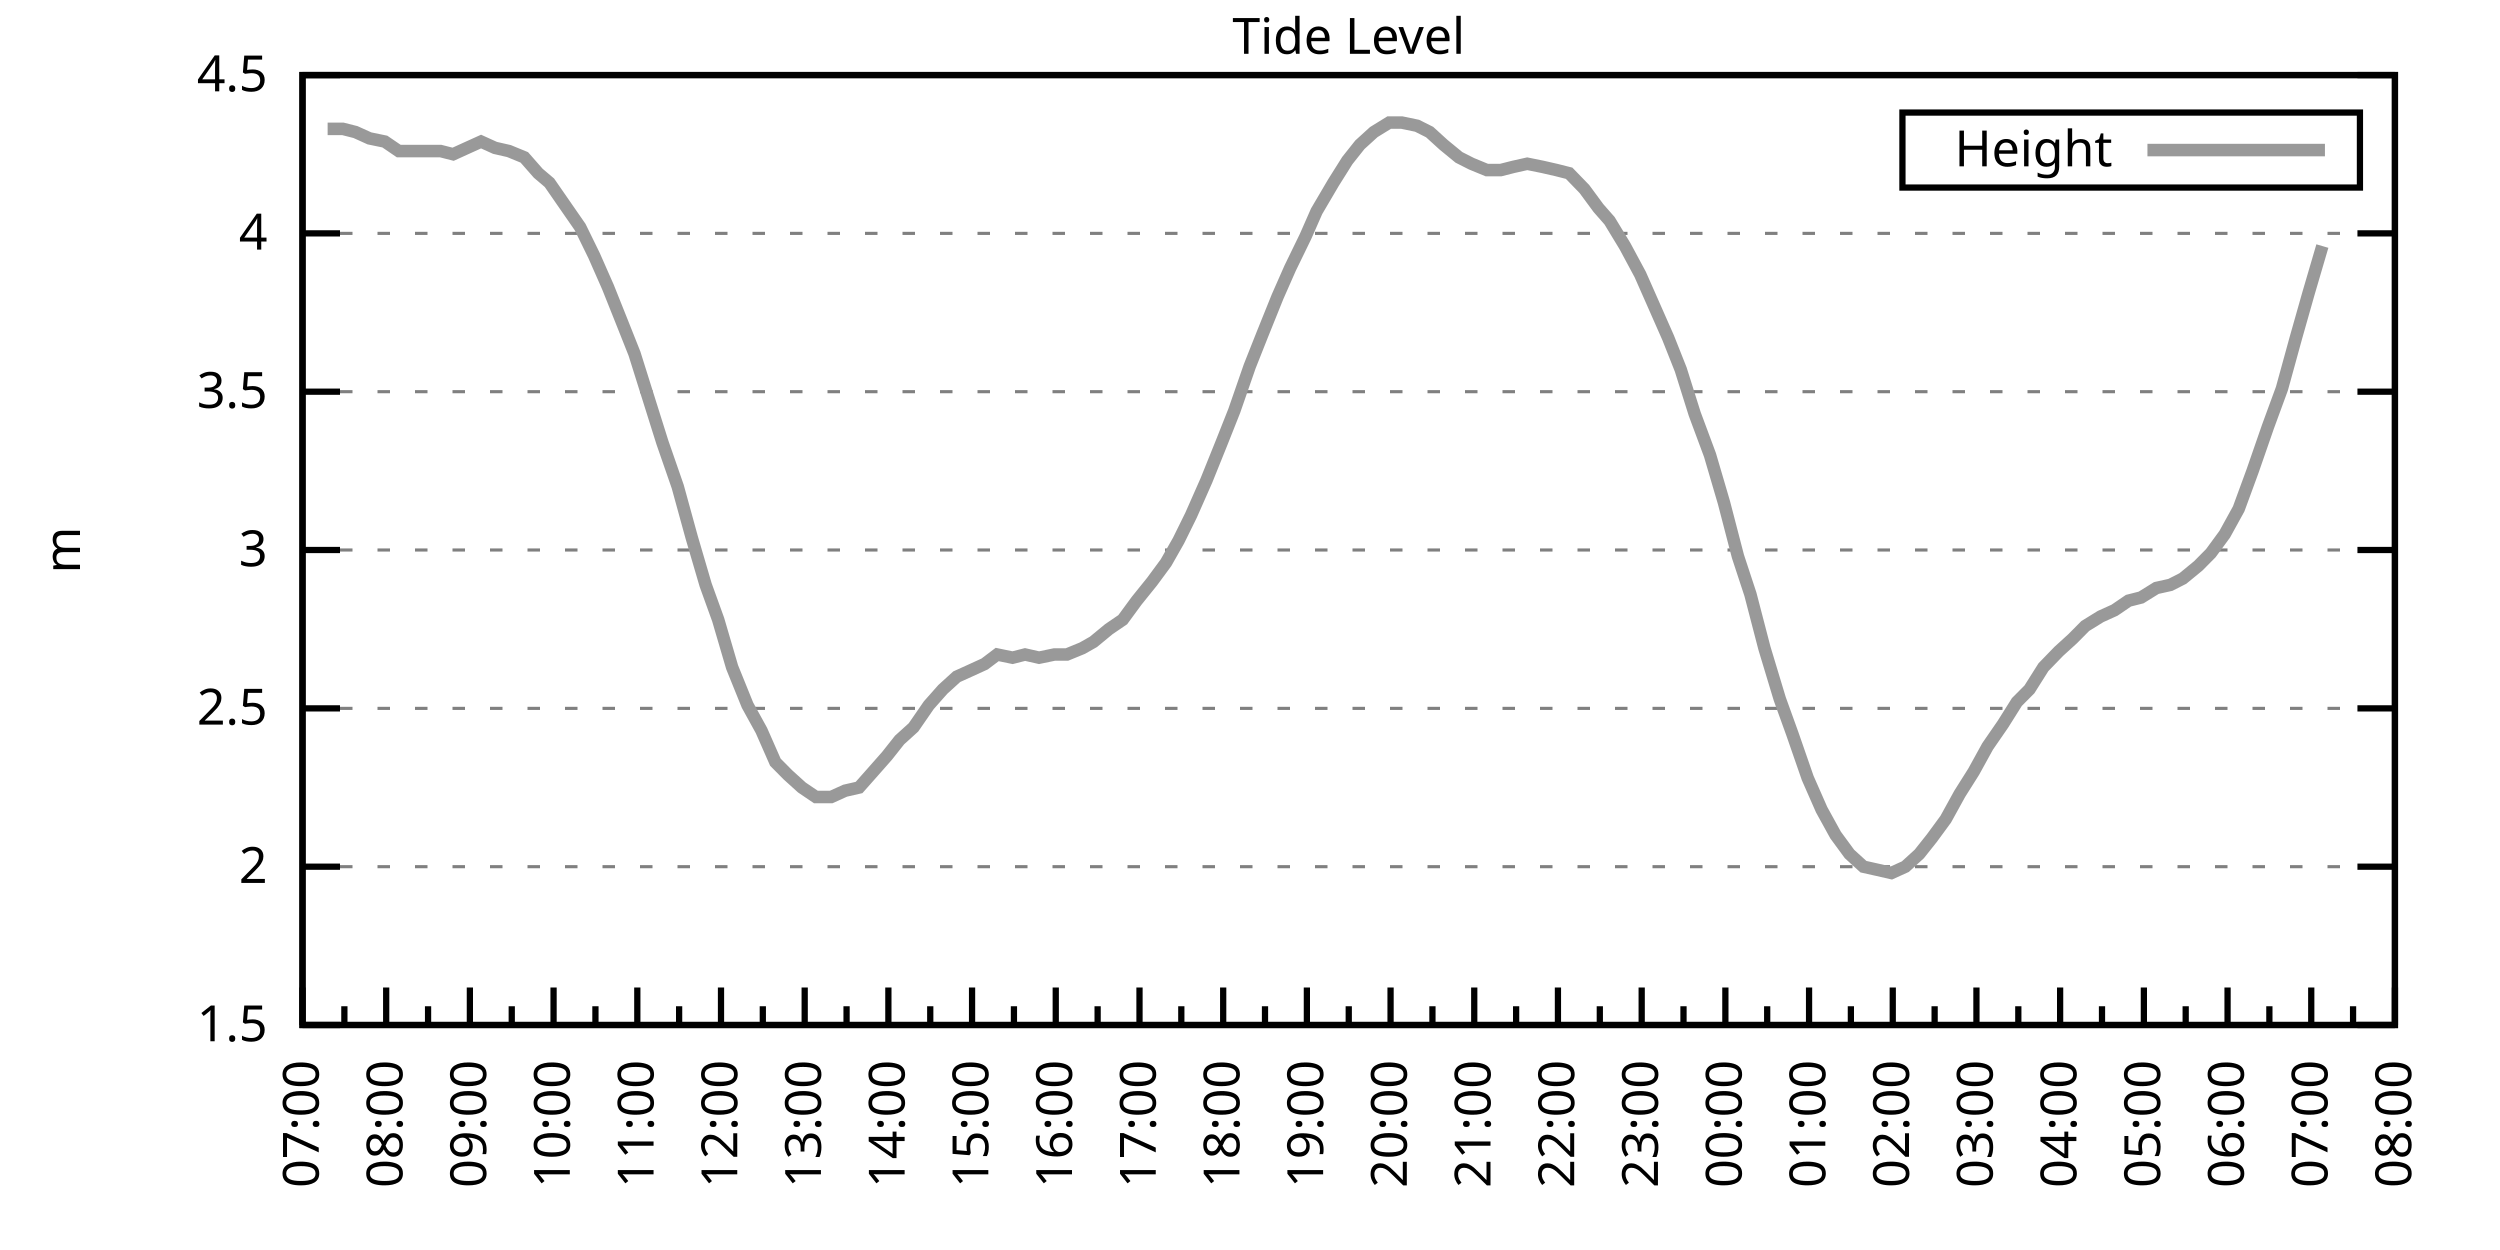
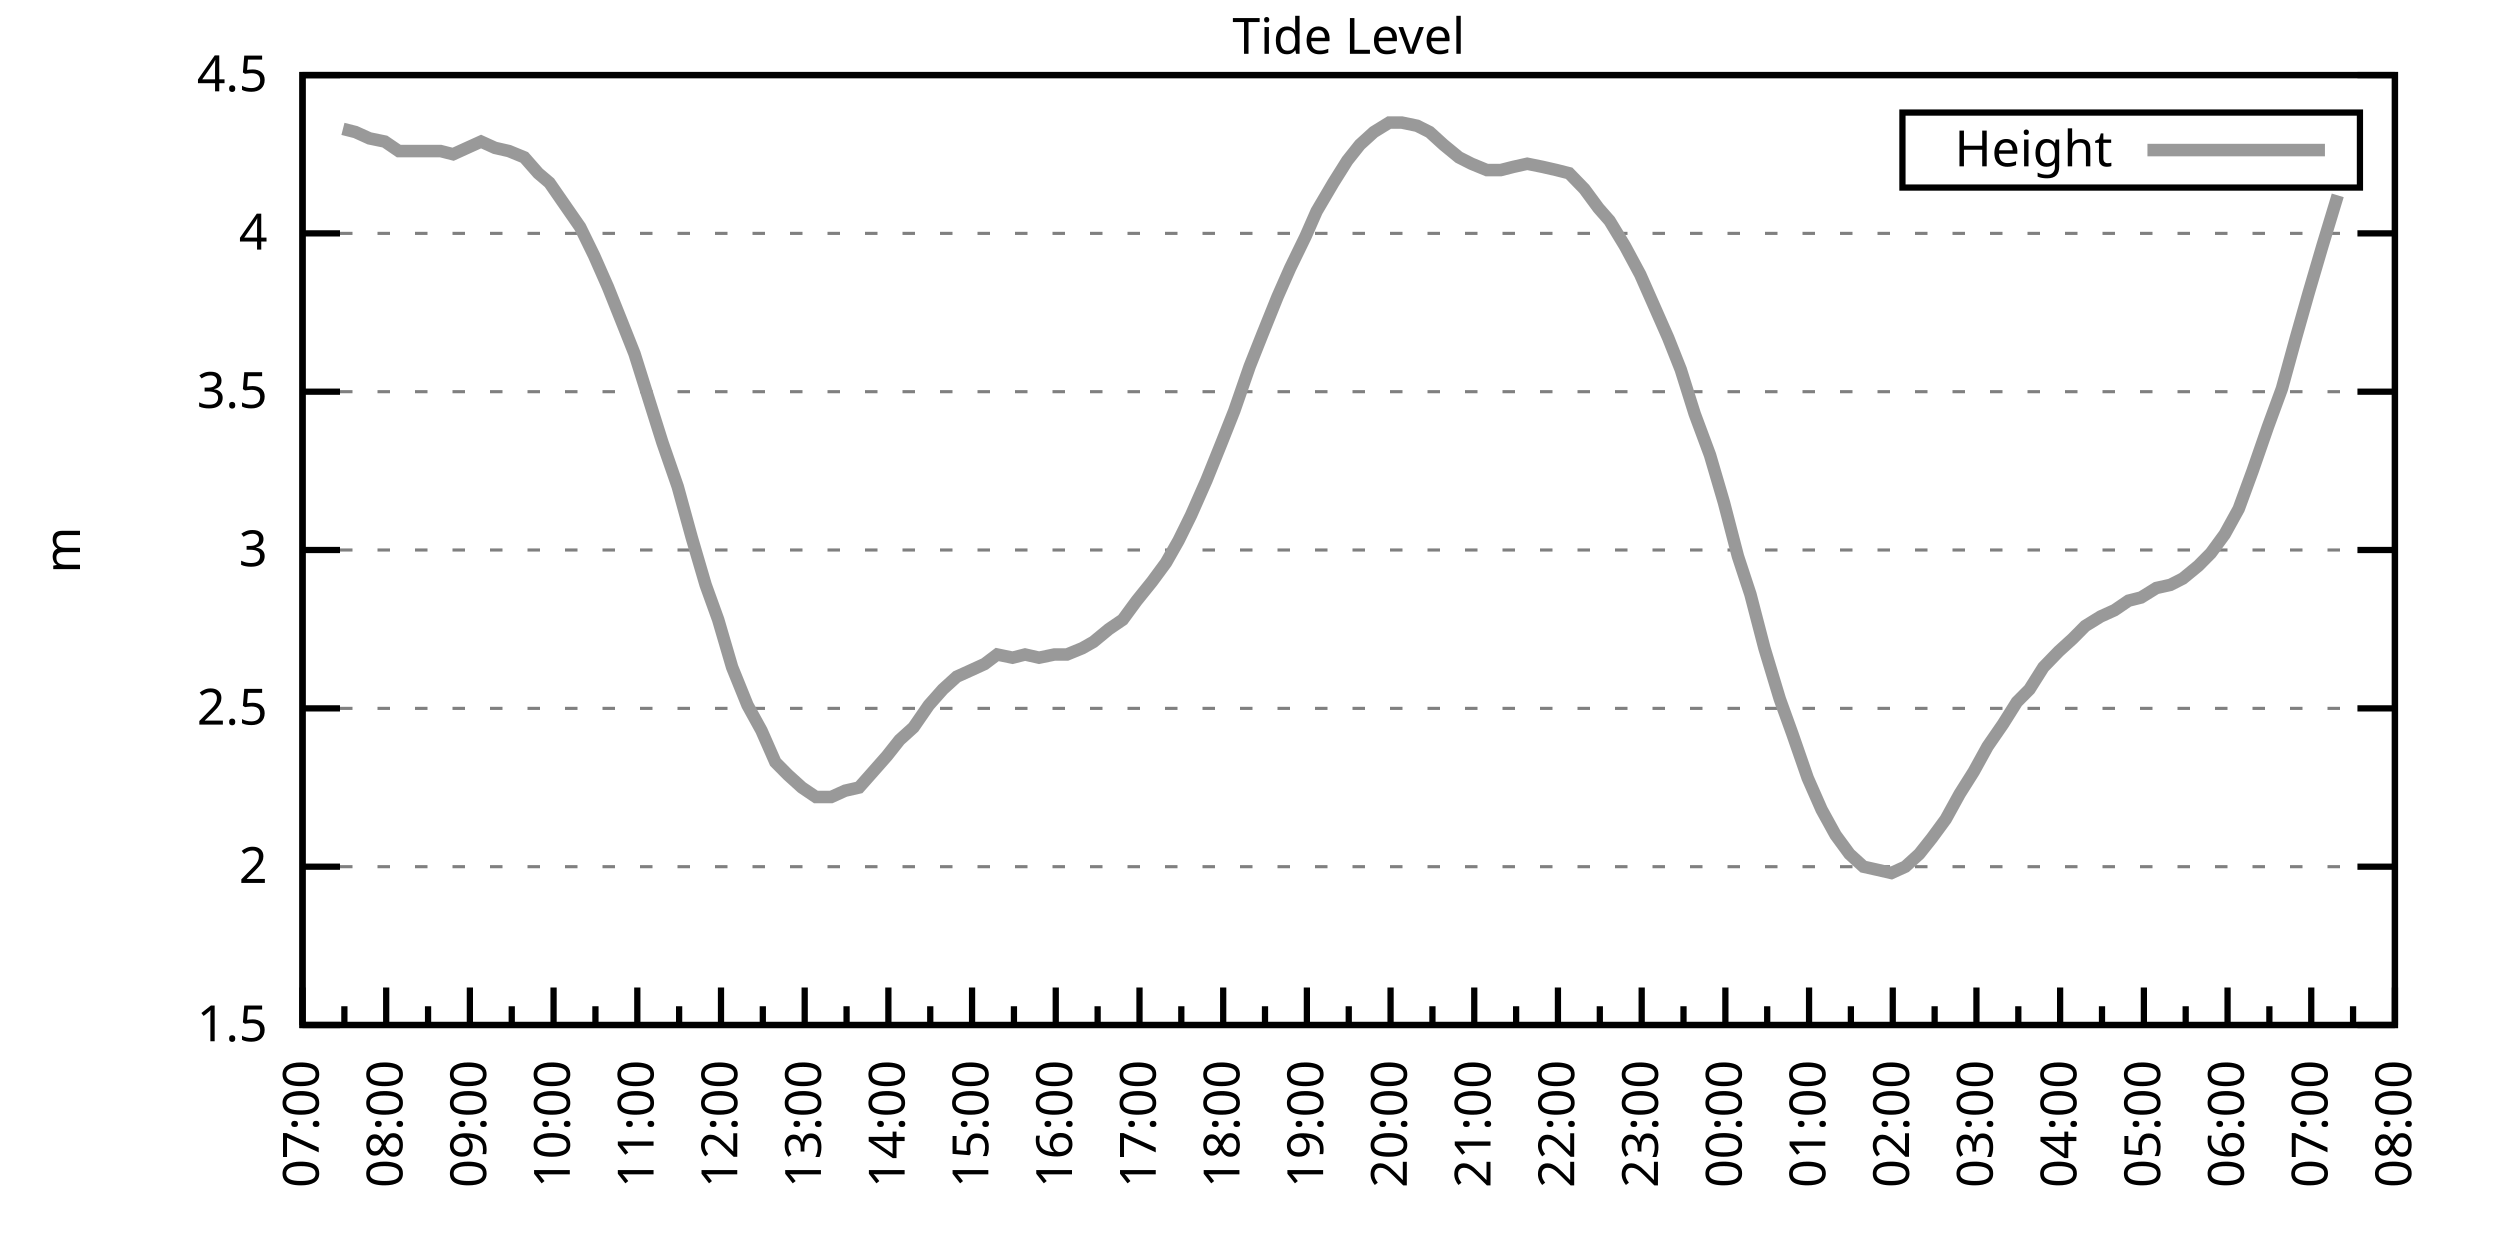
<svg xmlns="http://www.w3.org/2000/svg" xmlns:xlink="http://www.w3.org/1999/xlink" width="400" height="200" viewBox="0 0 400 200">
  <g id="gnuplot_canvas">
    <rect x="0" y="0" width="400" height="200" fill="none" />
    <defs>
      <circle id="gpDot" r="0.5" stroke-width="0.5" stroke="currentColor" />
      <path id="gpPt0" stroke-width="0.333" stroke="currentColor" d="M-1,0 h2 M0,-1 v2" />
      <path id="gpPt1" stroke-width="0.333" stroke="currentColor" d="M-1,-1 L1,1 M1,-1 L-1,1" />
      <path id="gpPt2" stroke-width="0.333" stroke="currentColor" d="M-1,0 L1,0 M0,-1 L0,1 M-1,-1 L1,1 M-1,1 L1,-1" />
      <rect id="gpPt3" stroke-width="0.333" stroke="currentColor" x="-1" y="-1" width="2" height="2" />
      <rect id="gpPt4" stroke-width="0.333" stroke="currentColor" fill="currentColor" x="-1" y="-1" width="2" height="2" />
      <circle id="gpPt5" stroke-width="0.333" stroke="currentColor" cx="0" cy="0" r="1" />
      <use xlink:href="#gpPt5" id="gpPt6" fill="currentColor" stroke="none" />
      <path id="gpPt7" stroke-width="0.333" stroke="currentColor" d="M0,-1.33 L-1.33,0.67 L1.33,0.67 z" />
      <use xlink:href="#gpPt7" id="gpPt8" fill="currentColor" stroke="none" />
      <use xlink:href="#gpPt7" id="gpPt9" stroke="currentColor" transform="rotate(180)" />
      <use xlink:href="#gpPt9" id="gpPt10" fill="currentColor" stroke="none" />
      <use xlink:href="#gpPt3" id="gpPt11" stroke="currentColor" transform="rotate(45)" />
      <use xlink:href="#gpPt11" id="gpPt12" fill="currentColor" stroke="none" />
      <path id="gpPt13" stroke-width="0.333" stroke="currentColor" d="M0,1.330 L1.265,0.411 L0.782,-1.067 L-0.782,-1.076 L-1.265,0.411 z" />
      <use xlink:href="#gpPt13" id="gpPt14" fill="currentColor" stroke="none" />
      <filter id="textbox" filterUnits="objectBoundingBox" x="0" y="0" height="1" width="1">
        <feFlood flood-color="white" flood-opacity="1" result="bgnd" />
        <feComposite in="SourceGraphic" in2="bgnd" operator="atop" />
      </filter>
      <filter id="greybox" filterUnits="objectBoundingBox" x="0" y="0" height="1" width="1">
        <feFlood flood-color="lightgrey" flood-opacity="1" result="grey" />
        <feComposite in="SourceGraphic" in2="grey" operator="atop" />
      </filter>
    </defs>
    <g fill="none" color="white" stroke="currentColor" stroke-width="1.00" stroke-linecap="butt" stroke-linejoin="miter">
</g>
    <g fill="none" color="black" stroke="currentColor" stroke-width="1.00" stroke-linecap="butt" stroke-linejoin="miter">
      <g stroke="none" shape-rendering="crispEdges">
        <polygon fill="rgb(255, 255, 255)" points="48.40,164.00 383.18,164.00 383.18,12.02 48.40,12.02 " />
      </g>
    </g>
    <g fill="none" color="black" stroke="currentColor" stroke-width="1.00" stroke-linecap="butt" stroke-linejoin="miter">
</g>
    <g fill="none" color="black" stroke="black" stroke-width="0.50" stroke-linecap="butt" stroke-linejoin="miter">
</g>
    <g fill="none" color="gray" stroke="currentColor" stroke-width="0.50" stroke-linecap="butt" stroke-linejoin="miter">
      <path stroke="gray" stroke-dasharray="2,4" class="gridline" d="M48.40,164.00 L383.19,164.00  " />
    </g>
    <g fill="none" color="gray" stroke="gray" stroke-width="1.00" stroke-linecap="butt" stroke-linejoin="miter">
</g>
    <g fill="none" color="black" stroke="currentColor" stroke-width="1.00" stroke-linecap="butt" stroke-linejoin="miter">
      <path stroke="black" d="M48.40,164.00 L54.40,164.00 M383.19,164.00 L377.19,164.00  " />
      <g transform="translate(42.80,166.60)" stroke="none" fill="black" font-family="Sans" font-size="8.00" text-anchor="end">
        <text>
          <tspan font-family="Sans"> 1.5</tspan>
        </text>
      </g>
    </g>
    <g fill="none" color="black" stroke="currentColor" stroke-width="1.00" stroke-linecap="butt" stroke-linejoin="miter">
</g>
    <g fill="none" color="black" stroke="black" stroke-width="0.50" stroke-linecap="butt" stroke-linejoin="miter">
</g>
    <g fill="none" color="gray" stroke="currentColor" stroke-width="0.50" stroke-linecap="butt" stroke-linejoin="miter">
      <path stroke="gray" stroke-dasharray="2,4" class="gridline" d="M48.40,138.67 L383.19,138.67  " />
    </g>
    <g fill="none" color="gray" stroke="gray" stroke-width="1.00" stroke-linecap="butt" stroke-linejoin="miter">
</g>
    <g fill="none" color="black" stroke="currentColor" stroke-width="1.00" stroke-linecap="butt" stroke-linejoin="miter">
      <path stroke="black" d="M48.40,138.67 L54.40,138.67 M383.19,138.67 L377.19,138.67  " />
      <g transform="translate(42.80,141.27)" stroke="none" fill="black" font-family="Sans" font-size="8.00" text-anchor="end">
        <text>
          <tspan font-family="Sans"> 2</tspan>
        </text>
      </g>
    </g>
    <g fill="none" color="black" stroke="currentColor" stroke-width="1.00" stroke-linecap="butt" stroke-linejoin="miter">
</g>
    <g fill="none" color="black" stroke="black" stroke-width="0.50" stroke-linecap="butt" stroke-linejoin="miter">
</g>
    <g fill="none" color="gray" stroke="currentColor" stroke-width="0.50" stroke-linecap="butt" stroke-linejoin="miter">
      <path stroke="gray" stroke-dasharray="2,4" class="gridline" d="M48.40,113.34 L383.19,113.34  " />
    </g>
    <g fill="none" color="gray" stroke="gray" stroke-width="1.00" stroke-linecap="butt" stroke-linejoin="miter">
</g>
    <g fill="none" color="black" stroke="currentColor" stroke-width="1.00" stroke-linecap="butt" stroke-linejoin="miter">
      <path stroke="black" d="M48.40,113.34 L54.40,113.34 M383.19,113.34 L377.19,113.34  " />
      <g transform="translate(42.80,115.94)" stroke="none" fill="black" font-family="Sans" font-size="8.00" text-anchor="end">
        <text>
          <tspan font-family="Sans"> 2.5</tspan>
        </text>
      </g>
    </g>
    <g fill="none" color="black" stroke="currentColor" stroke-width="1.00" stroke-linecap="butt" stroke-linejoin="miter">
</g>
    <g fill="none" color="black" stroke="black" stroke-width="0.50" stroke-linecap="butt" stroke-linejoin="miter">
</g>
    <g fill="none" color="gray" stroke="currentColor" stroke-width="0.50" stroke-linecap="butt" stroke-linejoin="miter">
      <path stroke="gray" stroke-dasharray="2,4" class="gridline" d="M48.40,88.00 L383.19,88.00  " />
    </g>
    <g fill="none" color="gray" stroke="gray" stroke-width="1.00" stroke-linecap="butt" stroke-linejoin="miter">
</g>
    <g fill="none" color="black" stroke="currentColor" stroke-width="1.00" stroke-linecap="butt" stroke-linejoin="miter">
      <path stroke="black" d="M48.40,88.00 L54.40,88.00 M383.19,88.00 L377.19,88.00  " />
      <g transform="translate(42.80,90.60)" stroke="none" fill="black" font-family="Sans" font-size="8.00" text-anchor="end">
        <text>
          <tspan font-family="Sans"> 3</tspan>
        </text>
      </g>
    </g>
    <g fill="none" color="black" stroke="currentColor" stroke-width="1.00" stroke-linecap="butt" stroke-linejoin="miter">
</g>
    <g fill="none" color="black" stroke="black" stroke-width="0.50" stroke-linecap="butt" stroke-linejoin="miter">
</g>
    <g fill="none" color="gray" stroke="currentColor" stroke-width="0.50" stroke-linecap="butt" stroke-linejoin="miter">
      <path stroke="gray" stroke-dasharray="2,4" class="gridline" d="M48.40,62.67 L383.19,62.67  " />
    </g>
    <g fill="none" color="gray" stroke="gray" stroke-width="1.00" stroke-linecap="butt" stroke-linejoin="miter">
</g>
    <g fill="none" color="black" stroke="currentColor" stroke-width="1.00" stroke-linecap="butt" stroke-linejoin="miter">
      <path stroke="black" d="M48.40,62.67 L54.40,62.67 M383.19,62.67 L377.19,62.67  " />
      <g transform="translate(42.80,65.27)" stroke="none" fill="black" font-family="Sans" font-size="8.00" text-anchor="end">
        <text>
          <tspan font-family="Sans"> 3.5</tspan>
        </text>
      </g>
    </g>
    <g fill="none" color="black" stroke="currentColor" stroke-width="1.00" stroke-linecap="butt" stroke-linejoin="miter">
</g>
    <g fill="none" color="black" stroke="black" stroke-width="0.50" stroke-linecap="butt" stroke-linejoin="miter">
</g>
    <g fill="none" color="gray" stroke="currentColor" stroke-width="0.50" stroke-linecap="butt" stroke-linejoin="miter">
      <path stroke="gray" stroke-dasharray="2,4" class="gridline" d="M48.40,37.34 L383.19,37.34  " />
    </g>
    <g fill="none" color="gray" stroke="gray" stroke-width="1.00" stroke-linecap="butt" stroke-linejoin="miter">
</g>
    <g fill="none" color="black" stroke="currentColor" stroke-width="1.00" stroke-linecap="butt" stroke-linejoin="miter">
      <path stroke="black" d="M48.40,37.34 L54.40,37.34 M383.19,37.34 L377.19,37.34  " />
      <g transform="translate(42.80,39.94)" stroke="none" fill="black" font-family="Sans" font-size="8.00" text-anchor="end">
        <text>
          <tspan font-family="Sans"> 4</tspan>
        </text>
      </g>
    </g>
    <g fill="none" color="black" stroke="currentColor" stroke-width="1.00" stroke-linecap="butt" stroke-linejoin="miter">
</g>
    <g fill="none" color="black" stroke="black" stroke-width="0.50" stroke-linecap="butt" stroke-linejoin="miter">
</g>
    <g fill="none" color="gray" stroke="currentColor" stroke-width="0.50" stroke-linecap="butt" stroke-linejoin="miter">
      <path stroke="gray" stroke-dasharray="2,4" class="gridline" d="M48.40,12.01 L383.19,12.01  " />
    </g>
    <g fill="none" color="gray" stroke="gray" stroke-width="1.00" stroke-linecap="butt" stroke-linejoin="miter">
</g>
    <g fill="none" color="black" stroke="currentColor" stroke-width="1.00" stroke-linecap="butt" stroke-linejoin="miter">
      <path stroke="black" d="M48.40,12.01 L54.40,12.01 M383.19,12.01 L377.19,12.01  " />
      <g transform="translate(42.80,14.61)" stroke="none" fill="black" font-family="Sans" font-size="8.00" text-anchor="end">
        <text>
          <tspan font-family="Sans"> 4.5</tspan>
        </text>
      </g>
    </g>
    <g fill="none" color="black" stroke="currentColor" stroke-width="1.00" stroke-linecap="butt" stroke-linejoin="miter">
      <path stroke="black" d="M48.40,164.00 L48.40,158.00  " />
      <g transform="translate(51.00,169.60) rotate(270)" stroke="none" fill="black" font-family="Sans" font-size="8.00" text-anchor="end">
        <text>
          <tspan font-family="Sans">07:00</tspan>
        </text>
      </g>
    </g>
    <g fill="none" color="black" stroke="currentColor" stroke-width="1.00" stroke-linecap="butt" stroke-linejoin="miter">
      <path stroke="black" d="M55.10,164.00 L55.10,161.00 M61.79,164.00 L61.79,158.00  " />
      <g transform="translate(64.39,169.60) rotate(270)" stroke="none" fill="black" font-family="Sans" font-size="8.00" text-anchor="end">
        <text>
          <tspan font-family="Sans">08:00</tspan>
        </text>
      </g>
    </g>
    <g fill="none" color="black" stroke="currentColor" stroke-width="1.00" stroke-linecap="butt" stroke-linejoin="miter">
      <path stroke="black" d="M68.49,164.00 L68.49,161.00 M75.18,164.00 L75.18,158.00  " />
      <g transform="translate(77.78,169.60) rotate(270)" stroke="none" fill="black" font-family="Sans" font-size="8.00" text-anchor="end">
        <text>
          <tspan font-family="Sans">09:00</tspan>
        </text>
      </g>
    </g>
    <g fill="none" color="black" stroke="currentColor" stroke-width="1.00" stroke-linecap="butt" stroke-linejoin="miter">
      <path stroke="black" d="M81.88,164.00 L81.88,161.00 M88.57,164.00 L88.57,158.00  " />
      <g transform="translate(91.17,169.60) rotate(270)" stroke="none" fill="black" font-family="Sans" font-size="8.00" text-anchor="end">
        <text>
          <tspan font-family="Sans">10:00</tspan>
        </text>
      </g>
    </g>
    <g fill="none" color="black" stroke="currentColor" stroke-width="1.00" stroke-linecap="butt" stroke-linejoin="miter">
      <path stroke="black" d="M95.27,164.00 L95.27,161.00 M101.97,164.00 L101.97,158.00  " />
      <g transform="translate(104.57,169.60) rotate(270)" stroke="none" fill="black" font-family="Sans" font-size="8.00" text-anchor="end">
        <text>
          <tspan font-family="Sans">11:00</tspan>
        </text>
      </g>
    </g>
    <g fill="none" color="black" stroke="currentColor" stroke-width="1.00" stroke-linecap="butt" stroke-linejoin="miter">
      <path stroke="black" d="M108.66,164.00 L108.66,161.00 M115.36,164.00 L115.36,158.00  " />
      <g transform="translate(117.96,169.60) rotate(270)" stroke="none" fill="black" font-family="Sans" font-size="8.00" text-anchor="end">
        <text>
          <tspan font-family="Sans">12:00</tspan>
        </text>
      </g>
    </g>
    <g fill="none" color="black" stroke="currentColor" stroke-width="1.00" stroke-linecap="butt" stroke-linejoin="miter">
      <path stroke="black" d="M122.05,164.00 L122.05,161.00 M128.75,164.00 L128.75,158.00  " />
      <g transform="translate(131.35,169.60) rotate(270)" stroke="none" fill="black" font-family="Sans" font-size="8.00" text-anchor="end">
        <text>
          <tspan font-family="Sans">13:00</tspan>
        </text>
      </g>
    </g>
    <g fill="none" color="black" stroke="currentColor" stroke-width="1.00" stroke-linecap="butt" stroke-linejoin="miter">
      <path stroke="black" d="M135.45,164.00 L135.45,161.00 M142.14,164.00 L142.14,158.00  " />
      <g transform="translate(144.74,169.60) rotate(270)" stroke="none" fill="black" font-family="Sans" font-size="8.00" text-anchor="end">
        <text>
          <tspan font-family="Sans">14:00</tspan>
        </text>
      </g>
    </g>
    <g fill="none" color="black" stroke="currentColor" stroke-width="1.00" stroke-linecap="butt" stroke-linejoin="miter">
      <path stroke="black" d="M148.84,164.00 L148.84,161.00 M155.53,164.00 L155.53,158.00  " />
      <g transform="translate(158.13,169.60) rotate(270)" stroke="none" fill="black" font-family="Sans" font-size="8.00" text-anchor="end">
        <text>
          <tspan font-family="Sans">15:00</tspan>
        </text>
      </g>
    </g>
    <g fill="none" color="black" stroke="currentColor" stroke-width="1.00" stroke-linecap="butt" stroke-linejoin="miter">
      <path stroke="black" d="M162.23,164.00 L162.23,161.00 M168.92,164.00 L168.92,158.00  " />
      <g transform="translate(171.52,169.60) rotate(270)" stroke="none" fill="black" font-family="Sans" font-size="8.00" text-anchor="end">
        <text>
          <tspan font-family="Sans">16:00</tspan>
        </text>
      </g>
    </g>
    <g fill="none" color="black" stroke="currentColor" stroke-width="1.00" stroke-linecap="butt" stroke-linejoin="miter">
      <path stroke="black" d="M175.62,164.00 L175.62,161.00 M182.32,164.00 L182.32,158.00  " />
      <g transform="translate(184.92,169.60) rotate(270)" stroke="none" fill="black" font-family="Sans" font-size="8.00" text-anchor="end">
        <text>
          <tspan font-family="Sans">17:00</tspan>
        </text>
      </g>
    </g>
    <g fill="none" color="black" stroke="currentColor" stroke-width="1.00" stroke-linecap="butt" stroke-linejoin="miter">
      <path stroke="black" d="M189.01,164.00 L189.01,161.00 M195.71,164.00 L195.71,158.00  " />
      <g transform="translate(198.31,169.60) rotate(270)" stroke="none" fill="black" font-family="Sans" font-size="8.00" text-anchor="end">
        <text>
          <tspan font-family="Sans">18:00</tspan>
        </text>
      </g>
    </g>
    <g fill="none" color="black" stroke="currentColor" stroke-width="1.00" stroke-linecap="butt" stroke-linejoin="miter">
      <path stroke="black" d="M202.40,164.00 L202.40,161.00 M209.10,164.00 L209.10,158.00  " />
      <g transform="translate(211.70,169.60) rotate(270)" stroke="none" fill="black" font-family="Sans" font-size="8.00" text-anchor="end">
        <text>
          <tspan font-family="Sans">19:00</tspan>
        </text>
      </g>
    </g>
    <g fill="none" color="black" stroke="currentColor" stroke-width="1.00" stroke-linecap="butt" stroke-linejoin="miter">
      <path stroke="black" d="M215.80,164.00 L215.80,161.00 M222.49,164.00 L222.49,158.00  " />
      <g transform="translate(225.09,169.60) rotate(270)" stroke="none" fill="black" font-family="Sans" font-size="8.00" text-anchor="end">
        <text>
          <tspan font-family="Sans">20:00</tspan>
        </text>
      </g>
    </g>
    <g fill="none" color="black" stroke="currentColor" stroke-width="1.00" stroke-linecap="butt" stroke-linejoin="miter">
      <path stroke="black" d="M229.19,164.00 L229.19,161.00 M235.88,164.00 L235.88,158.00  " />
      <g transform="translate(238.48,169.60) rotate(270)" stroke="none" fill="black" font-family="Sans" font-size="8.00" text-anchor="end">
        <text>
          <tspan font-family="Sans">21:00</tspan>
        </text>
      </g>
    </g>
    <g fill="none" color="black" stroke="currentColor" stroke-width="1.00" stroke-linecap="butt" stroke-linejoin="miter">
      <path stroke="black" d="M242.58,164.00 L242.58,161.00 M249.27,164.00 L249.27,158.00  " />
      <g transform="translate(251.87,169.60) rotate(270)" stroke="none" fill="black" font-family="Sans" font-size="8.00" text-anchor="end">
        <text>
          <tspan font-family="Sans">22:00</tspan>
        </text>
      </g>
    </g>
    <g fill="none" color="black" stroke="currentColor" stroke-width="1.00" stroke-linecap="butt" stroke-linejoin="miter">
      <path stroke="black" d="M255.97,164.00 L255.97,161.00 M262.67,164.00 L262.67,158.00  " />
      <g transform="translate(265.27,169.60) rotate(270)" stroke="none" fill="black" font-family="Sans" font-size="8.00" text-anchor="end">
        <text>
          <tspan font-family="Sans">23:00</tspan>
        </text>
      </g>
    </g>
    <g fill="none" color="black" stroke="currentColor" stroke-width="1.00" stroke-linecap="butt" stroke-linejoin="miter">
      <path stroke="black" d="M269.36,164.00 L269.36,161.00 M276.06,164.00 L276.06,158.00  " />
      <g transform="translate(278.66,169.60) rotate(270)" stroke="none" fill="black" font-family="Sans" font-size="8.00" text-anchor="end">
        <text>
          <tspan font-family="Sans">00:00</tspan>
        </text>
      </g>
    </g>
    <g fill="none" color="black" stroke="currentColor" stroke-width="1.00" stroke-linecap="butt" stroke-linejoin="miter">
      <path stroke="black" d="M282.75,164.00 L282.75,161.00 M289.45,164.00 L289.45,158.00  " />
      <g transform="translate(292.05,169.60) rotate(270)" stroke="none" fill="black" font-family="Sans" font-size="8.00" text-anchor="end">
        <text>
          <tspan font-family="Sans">01:00</tspan>
        </text>
      </g>
    </g>
    <g fill="none" color="black" stroke="currentColor" stroke-width="1.00" stroke-linecap="butt" stroke-linejoin="miter">
      <path stroke="black" d="M296.14,164.00 L296.14,161.00 M302.84,164.00 L302.84,158.00  " />
      <g transform="translate(305.44,169.60) rotate(270)" stroke="none" fill="black" font-family="Sans" font-size="8.00" text-anchor="end">
        <text>
          <tspan font-family="Sans">02:00</tspan>
        </text>
      </g>
    </g>
    <g fill="none" color="black" stroke="currentColor" stroke-width="1.00" stroke-linecap="butt" stroke-linejoin="miter">
      <path stroke="black" d="M309.54,164.00 L309.54,161.00 M316.23,164.00 L316.23,158.00  " />
      <g transform="translate(318.83,169.60) rotate(270)" stroke="none" fill="black" font-family="Sans" font-size="8.00" text-anchor="end">
        <text>
          <tspan font-family="Sans">03:00</tspan>
        </text>
      </g>
    </g>
    <g fill="none" color="black" stroke="currentColor" stroke-width="1.00" stroke-linecap="butt" stroke-linejoin="miter">
      <path stroke="black" d="M322.93,164.00 L322.93,161.00 M329.62,164.00 L329.62,158.00  " />
      <g transform="translate(332.22,169.60) rotate(270)" stroke="none" fill="black" font-family="Sans" font-size="8.00" text-anchor="end">
        <text>
          <tspan font-family="Sans">04:00</tspan>
        </text>
      </g>
    </g>
    <g fill="none" color="black" stroke="currentColor" stroke-width="1.00" stroke-linecap="butt" stroke-linejoin="miter">
      <path stroke="black" d="M336.32,164.00 L336.32,161.00 M343.02,164.00 L343.02,158.00  " />
      <g transform="translate(345.62,169.60) rotate(270)" stroke="none" fill="black" font-family="Sans" font-size="8.00" text-anchor="end">
        <text>
          <tspan font-family="Sans">05:00</tspan>
        </text>
      </g>
    </g>
    <g fill="none" color="black" stroke="currentColor" stroke-width="1.00" stroke-linecap="butt" stroke-linejoin="miter">
      <path stroke="black" d="M349.71,164.00 L349.71,161.00 M356.41,164.00 L356.41,158.00  " />
      <g transform="translate(359.01,169.60) rotate(270)" stroke="none" fill="black" font-family="Sans" font-size="8.00" text-anchor="end">
        <text>
          <tspan font-family="Sans">06:00</tspan>
        </text>
      </g>
    </g>
    <g fill="none" color="black" stroke="currentColor" stroke-width="1.00" stroke-linecap="butt" stroke-linejoin="miter">
      <path stroke="black" d="M363.10,164.00 L363.10,161.00 M369.80,164.00 L369.80,158.00  " />
      <g transform="translate(372.40,169.60) rotate(270)" stroke="none" fill="black" font-family="Sans" font-size="8.00" text-anchor="end">
        <text>
          <tspan font-family="Sans">07:00</tspan>
        </text>
      </g>
    </g>
    <g fill="none" color="black" stroke="currentColor" stroke-width="1.00" stroke-linecap="butt" stroke-linejoin="miter">
      <path stroke="black" d="M376.49,164.00 L376.49,161.00 M383.19,164.00 L383.19,158.00  " />
      <g transform="translate(385.79,169.60) rotate(270)" stroke="none" fill="black" font-family="Sans" font-size="8.00" text-anchor="end">
        <text>
          <tspan font-family="Sans">08:00</tspan>
        </text>
      </g>
    </g>
    <g fill="none" color="black" stroke="currentColor" stroke-width="1.00" stroke-linecap="butt" stroke-linejoin="miter">
</g>
    <g fill="none" color="black" stroke="currentColor" stroke-width="1.00" stroke-linecap="butt" stroke-linejoin="miter">
      <path stroke="black" d="M48.40,12.01 L48.40,164.00 L383.19,164.00 L383.19,12.01 L48.40,12.01 Z  " />
    </g>
    <g fill="none" color="black" stroke="currentColor" stroke-width="1.00" stroke-linecap="butt" stroke-linejoin="miter">
      <g transform="translate(12.80,88.01) rotate(270)" stroke="none" fill="black" font-family="Sans" font-size="8.00" text-anchor="middle">
        <text>
          <tspan font-family="Sans">m</tspan>
        </text>
      </g>
    </g>
    <g fill="none" color="black" stroke="currentColor" stroke-width="1.00" stroke-linecap="butt" stroke-linejoin="miter">
</g>
    <g fill="none" color="black" stroke="currentColor" stroke-width="1.00" stroke-linecap="butt" stroke-linejoin="miter">
      <path stroke="black" d="M304.39,30.01 L304.39,18.01 L377.59,18.01 L377.59,30.01 L304.39,30.01 Z  " />
    </g>
    <g id="Tide_level_plot_1">
      <g fill="none" color="white" stroke="black" stroke-width="2.00" stroke-linecap="butt" stroke-linejoin="miter">
</g>
      <g fill="none" color="black" stroke="currentColor" stroke-width="2.00" stroke-linecap="butt" stroke-linejoin="miter">
        <g transform="translate(337.99,26.61)" stroke="none" fill="black" font-family="Sans" font-size="8.00" text-anchor="end">
          <text>
            <tspan font-family="Sans">Height</tspan>
          </text>
        </g>
      </g>
      <g fill="none" color="black" stroke="currentColor" stroke-width="2.00" stroke-linecap="butt" stroke-linejoin="miter">
-         <path stroke="rgb(153, 153, 153)" d="M343.59,24.01 L371.99,24.01 M52.42,20.62 L54.87,20.62 L56.88,21.13 L59.11,22.14 L61.57,22.65 L63.80,24.17   L65.81,24.17 L68.26,24.17 L70.50,24.17 L72.50,24.68 L74.74,23.66 L76.97,22.65 L79.20,23.66 L81.43,24.17   L83.89,25.18 L86.12,27.72 L87.91,29.24 L90.36,32.78 L92.82,36.33 L95.05,40.89 L97.28,45.95 L99.51,51.53   L101.52,56.59 L103.75,63.69 L105.98,70.78 L108.44,77.87 L110.67,85.98 L112.90,93.58 L114.91,99.15 L117.14,106.75   L119.60,112.83 L121.83,116.88 L124.06,121.95 L126.07,123.98 L128.30,126.00 L130.54,127.52 L132.99,127.52 L135.22,126.51   L137.45,126.00 L139.69,123.47 L141.92,120.94 L143.93,118.40 L146.16,116.38 L148.61,112.83 L150.85,110.30 L153.08,108.27   L155.31,107.26 L157.54,106.24 L159.55,104.72 L162.01,105.23 L164.01,104.72 L166.25,105.23 L168.70,104.72 L170.71,104.72   L173.17,103.71 L174.95,102.70 L177.41,100.67 L179.64,99.15 L181.87,96.11 L184.32,93.07 L186.56,90.03 L188.57,86.49   L190.57,82.43 L193.03,76.86 L195.48,70.78 L197.49,65.71 L199.95,58.62 L201.96,53.55 L204.41,47.47 L206.42,42.91   L208.88,37.85 L210.66,33.80 L213.34,29.24 L215.57,25.69 L217.58,23.16 L219.81,21.13 L222.27,19.61 L224.28,19.61   L226.73,20.12 L228.74,21.13 L230.97,23.16 L233.43,25.18 L235.44,26.20 L237.89,27.21 L240.12,27.21 L242.13,26.70   L244.36,26.20 L246.82,26.70 L249.05,27.21 L251.06,27.72 L253.51,30.25 L255.75,33.29 L257.53,35.32 L259.99,39.37   L262.44,43.93 L264.23,47.98 L266.91,54.06 L268.92,59.13 L271.15,66.22 L273.60,72.81 L275.83,80.41 L278.07,89.02   L280.07,95.10 L282.31,103.71 L284.76,111.82 L286.77,117.39 L289.23,124.48 L291.46,129.55 L293.69,133.60 L295.92,136.64   L298.15,138.67 L300.39,139.17 L302.62,139.68 L304.85,138.67 L307.08,136.64 L309.09,134.11 L311.32,131.07 L313.55,127.02   L315.79,123.47 L318.02,119.42 L320.47,115.87 L322.70,112.32 L324.71,110.30 L326.95,106.75 L329.40,104.22 L331.63,102.19   L333.64,100.16 L336.10,98.64 L338.33,97.63 L340.56,96.11 L342.57,95.60 L345.02,94.08 L347.26,93.58 L349.26,92.56   L351.72,90.54 L353.73,88.51 L355.96,85.47 L358.19,81.42 L360.42,75.34 L362.88,68.25 L365.11,62.17 L367.34,54.06   L369.35,46.97 L371.58,39.37  " />
+         <path stroke="rgb(153, 153, 153)" d="M343.59,24.01 L371.99,24.01 M54.87,20.62 L56.88,21.13 L59.11,22.14 L61.57,22.65 L63.80,24.17 L65.81,24.17   L68.26,24.17 L70.50,24.17 L72.50,24.68 L74.74,23.66 L76.97,22.65 L79.20,23.66 L81.43,24.17 L83.89,25.18   L86.12,27.72 L87.91,29.24 L90.36,32.78 L92.82,36.33 L95.05,40.89 L97.28,45.95 L99.51,51.53 L101.52,56.59   L103.75,63.69 L105.98,70.78 L108.44,77.87 L110.67,85.98 L112.90,93.58 L114.91,99.15 L117.14,106.75 L119.60,112.83   L121.83,116.88 L124.06,121.95 L126.07,123.98 L128.30,126.00 L130.54,127.52 L132.99,127.52 L135.22,126.51 L137.45,126.00   L139.69,123.47 L141.92,120.94 L143.93,118.40 L146.16,116.38 L148.61,112.83 L150.85,110.30 L153.08,108.27 L155.31,107.26   L157.54,106.24 L159.55,104.72 L162.01,105.23 L164.01,104.72 L166.25,105.23 L168.70,104.72 L170.71,104.72 L173.17,103.71   L174.95,102.70 L177.41,100.67 L179.64,99.15 L181.87,96.11 L184.32,93.07 L186.56,90.03 L188.57,86.49 L190.57,82.43   L193.03,76.86 L195.48,70.78 L197.49,65.71 L199.95,58.62 L201.96,53.55 L204.41,47.47 L206.42,42.91 L208.88,37.85   L210.66,33.80 L213.34,29.24 L215.57,25.69 L217.58,23.16 L219.81,21.13 L222.27,19.61 L224.28,19.61 L226.73,20.12   L228.74,21.13 L230.97,23.16 L233.43,25.18 L235.44,26.20 L237.89,27.21 L240.12,27.21 L242.13,26.70 L244.36,26.20   L246.82,26.70 L249.05,27.21 L251.06,27.72 L253.51,30.25 L255.75,33.29 L257.53,35.32 L259.99,39.37 L262.44,43.93   L264.23,47.98 L266.91,54.06 L268.92,59.13 L271.15,66.22 L273.60,72.81 L275.83,80.41 L278.07,89.02 L280.07,95.10   L282.31,103.71 L284.76,111.82 L286.77,117.39 L289.23,124.48 L291.46,129.55 L293.69,133.60 L295.92,136.64 L298.15,138.67   L300.39,139.17 L302.62,139.68 L304.85,138.67 L307.08,136.64 L309.09,134.11 L311.32,131.07 L313.55,127.02 L315.79,123.47   L318.02,119.42 L320.47,115.87 L322.70,112.32 L324.71,110.30 L326.95,106.75 L329.40,104.22 L331.63,102.19 L333.64,100.16   L336.10,98.64 L338.33,97.63 L340.56,96.11 L342.57,95.60 L345.02,94.08 L347.26,93.58 L349.26,92.56 L351.72,90.54   L353.73,88.51 L355.96,85.47 L358.19,81.42 L360.42,75.34 L362.88,68.25 L365.11,62.17 L367.34,54.06 L369.35,46.97   L371.58,39.37 L374.04,31.26  " />
      </g>
    </g>
    <g fill="none" color="black" stroke="currentColor" stroke-width="2.00" stroke-linecap="butt" stroke-linejoin="miter">
</g>
    <g fill="none" color="black" stroke="black" stroke-width="1.00" stroke-linecap="butt" stroke-linejoin="miter">
</g>
    <g fill="none" color="black" stroke="currentColor" stroke-width="1.00" stroke-linecap="butt" stroke-linejoin="miter">
      <path stroke="black" d="M48.40,12.01 L48.40,164.00 L383.19,164.00 L383.19,12.01 L48.40,12.01 Z  " />
    </g>
    <g fill="none" color="black" stroke="currentColor" stroke-width="1.00" stroke-linecap="butt" stroke-linejoin="miter">
      <g transform="translate(215.79,8.61)" stroke="none" fill="black" font-family="Sans" font-size="8.00" text-anchor="middle">
        <text>
          <tspan font-family="Sans">Tide Level</tspan>
        </text>
      </g>
    </g>
    <g fill="none" color="black" stroke="currentColor" stroke-width="1.00" stroke-linecap="butt" stroke-linejoin="miter">
</g>
  </g>
</svg>
